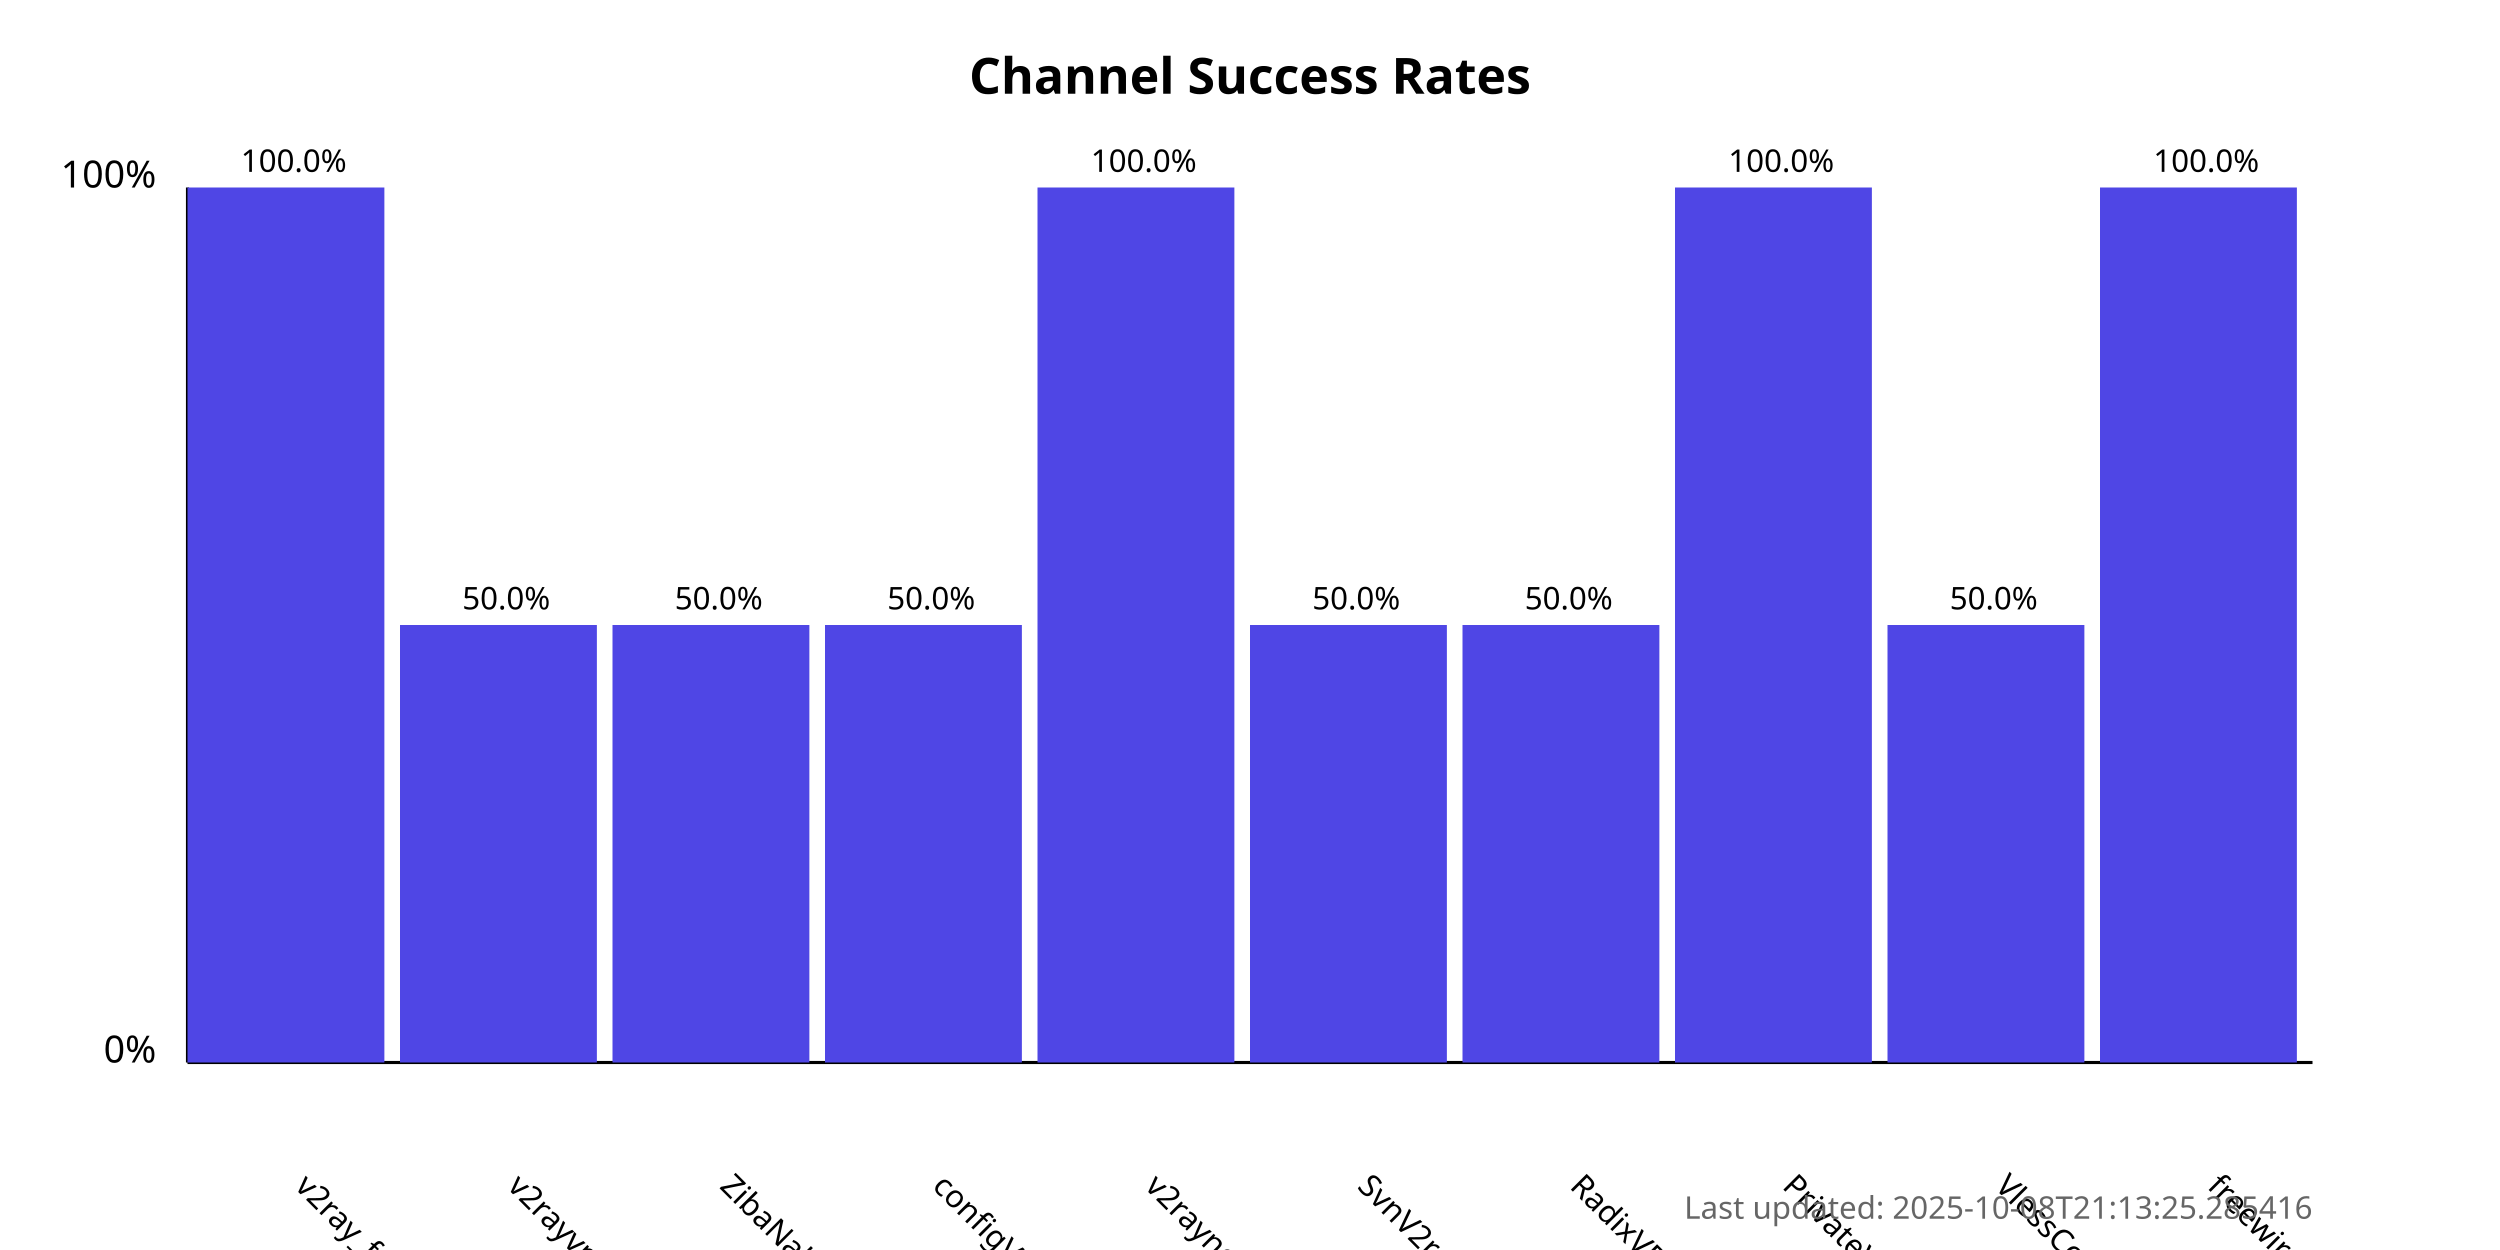
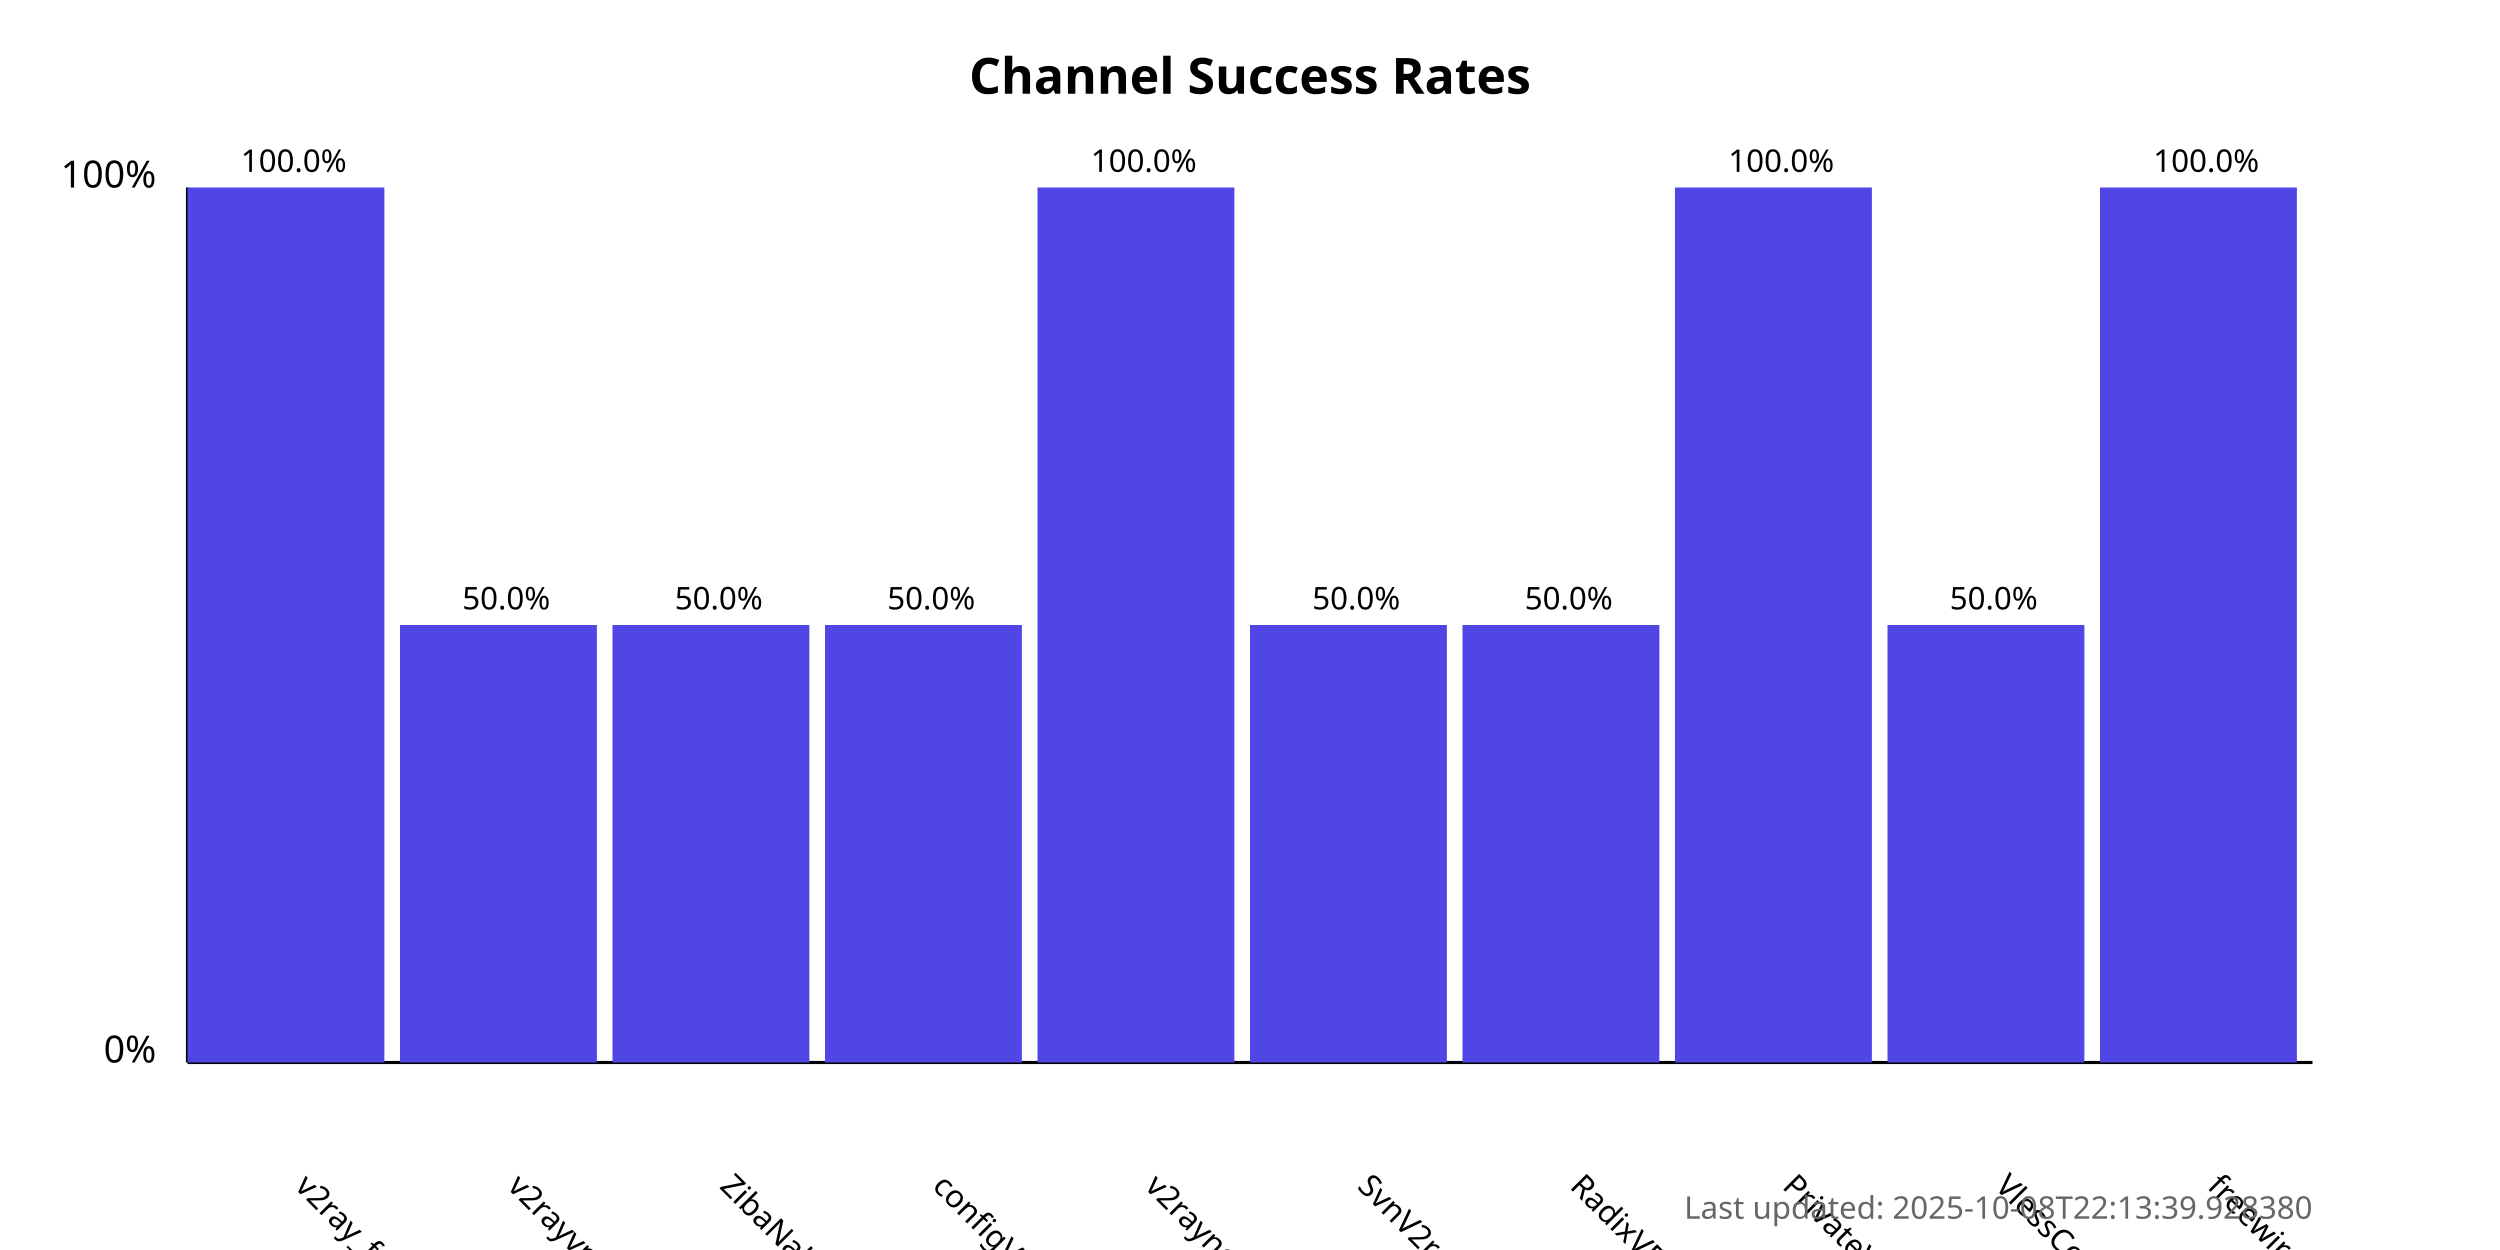
<svg xmlns="http://www.w3.org/2000/svg" width="800" height="400">
  <style>
            .chart-title { font: bold 16px sans-serif; }
            .axis-label { font: 12px sans-serif; }
            .tick-label { font: 10px sans-serif; }
            .bar { fill: #4f46e5; }
            .bar:hover { fill: #6366f1; }
            .timestamp { font: 10px sans-serif; fill: #666; }
        </style>
  <text x="400.0" y="30" text-anchor="middle" class="chart-title">
            Channel Success Rates
        </text>
  <line x1="60" y1="340" x2="60" y2="60" stroke="black" stroke-width="1" />
  <line x1="60" y1="340" x2="740" y2="340" stroke="black" stroke-width="1" />
  <text x="50" y="340" text-anchor="end" class="axis-label">0%</text>
  <text x="50" y="60" text-anchor="end" class="axis-label">100%</text>
  <g>
    <rect x="60" y="60.0" width="63.0" height="280.0" class="bar" />
    <text x="94.0" y="380" transform="rotate(45, 94.0, 380)" text-anchor="start" class="tick-label">
                v2ray_free_conf
            </text>
    <text x="94.0" y="55.0" text-anchor="middle" class="tick-label">
                100.0%
            </text>
  </g>
  <g>
    <rect x="128.0" y="200.0" width="63.0" height="140.0" class="bar" />
    <text x="162.0" y="380" transform="rotate(45, 162.0, 380)" text-anchor="start" class="tick-label">
                v2rayvpno
            </text>
    <text x="162.0" y="195.0" text-anchor="middle" class="tick-label">
                50.0%
            </text>
  </g>
  <g>
    <rect x="196.0" y="200.0" width="63.0" height="140.0" class="bar" />
    <text x="230.0" y="380" transform="rotate(45, 230.0, 380)" text-anchor="start" class="tick-label">
                ZibaNabz
            </text>
    <text x="230.0" y="195.0" text-anchor="middle" class="tick-label">
                50.0%
            </text>
  </g>
  <g>
    <rect x="264.0" y="200.0" width="63.0" height="140.0" class="bar" />
    <text x="298.0" y="380" transform="rotate(45, 298.0, 380)" text-anchor="start" class="tick-label">
                configV2rayForFree
            </text>
    <text x="298.0" y="195.0" text-anchor="middle" class="tick-label">
                50.0%
            </text>
  </g>
  <g>
    <rect x="332.0" y="60.0" width="63.0" height="280.0" class="bar" />
    <text x="366.0" y="380" transform="rotate(45, 366.0, 380)" text-anchor="start" class="tick-label">
                v2rayngvpn
            </text>
    <text x="366.0" y="55.0" text-anchor="middle" class="tick-label">
                100.0%
            </text>
  </g>
  <g>
    <rect x="400.0" y="200.0" width="63.0" height="140.0" class="bar" />
    <text x="434.0" y="380" transform="rotate(45, 434.0, 380)" text-anchor="start" class="tick-label">
                SvnV2ray
            </text>
    <text x="434.0" y="195.0" text-anchor="middle" class="tick-label">
                50.0%
            </text>
  </g>
  <g>
    <rect x="468.0" y="200.0" width="63.0" height="140.0" class="bar" />
    <text x="502.0" y="380" transform="rotate(45, 502.0, 380)" text-anchor="start" class="tick-label">
                RadixVPN
            </text>
    <text x="502.0" y="195.0" text-anchor="middle" class="tick-label">
                50.0%
            </text>
  </g>
  <g>
    <rect x="536.0" y="60.0" width="63.0" height="280.0" class="bar" />
    <text x="570.0" y="380" transform="rotate(45, 570.0, 380)" text-anchor="start" class="tick-label">
                PrivateVPNs
            </text>
    <text x="570.0" y="55.0" text-anchor="middle" class="tick-label">
                100.0%
            </text>
  </g>
  <g>
    <rect x="604.0" y="200.0" width="63.0" height="140.0" class="bar" />
    <text x="638.0" y="380" transform="rotate(45, 638.0, 380)" text-anchor="start" class="tick-label">
                VlessConfig
            </text>
    <text x="638.0" y="195.0" text-anchor="middle" class="tick-label">
                50.0%
            </text>
  </g>
  <g>
    <rect x="672.0" y="60.0" width="63.0" height="280.0" class="bar" />
    <text x="706.0" y="380" transform="rotate(45, 706.0, 380)" text-anchor="start" class="tick-label">
                freewireguard
            </text>
    <text x="706.0" y="55.0" text-anchor="middle" class="tick-label">
                100.0%
            </text>
  </g>
  <text x="740" y="390" text-anchor="end" class="timestamp">
-             Last updated: 2025-10-08T21:13:25.285416
+             Last updated: 2025-10-08T22:13:39.928380
        </text>
</svg>
